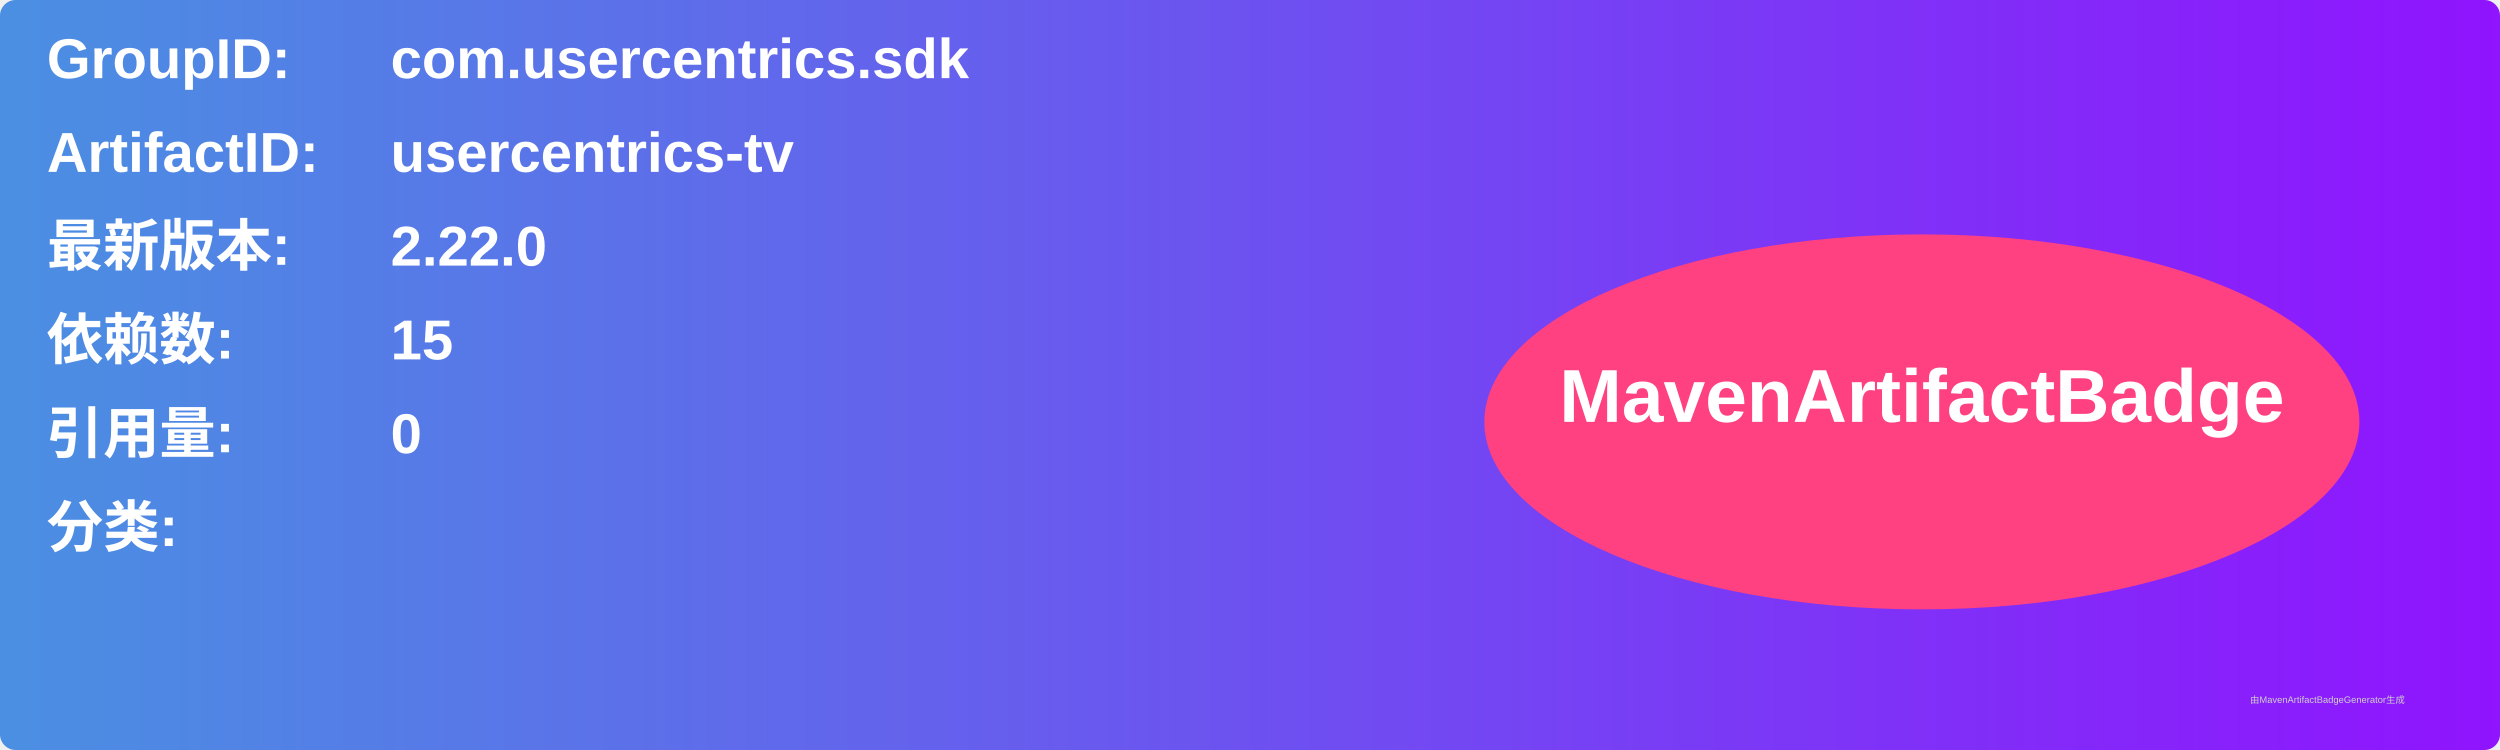
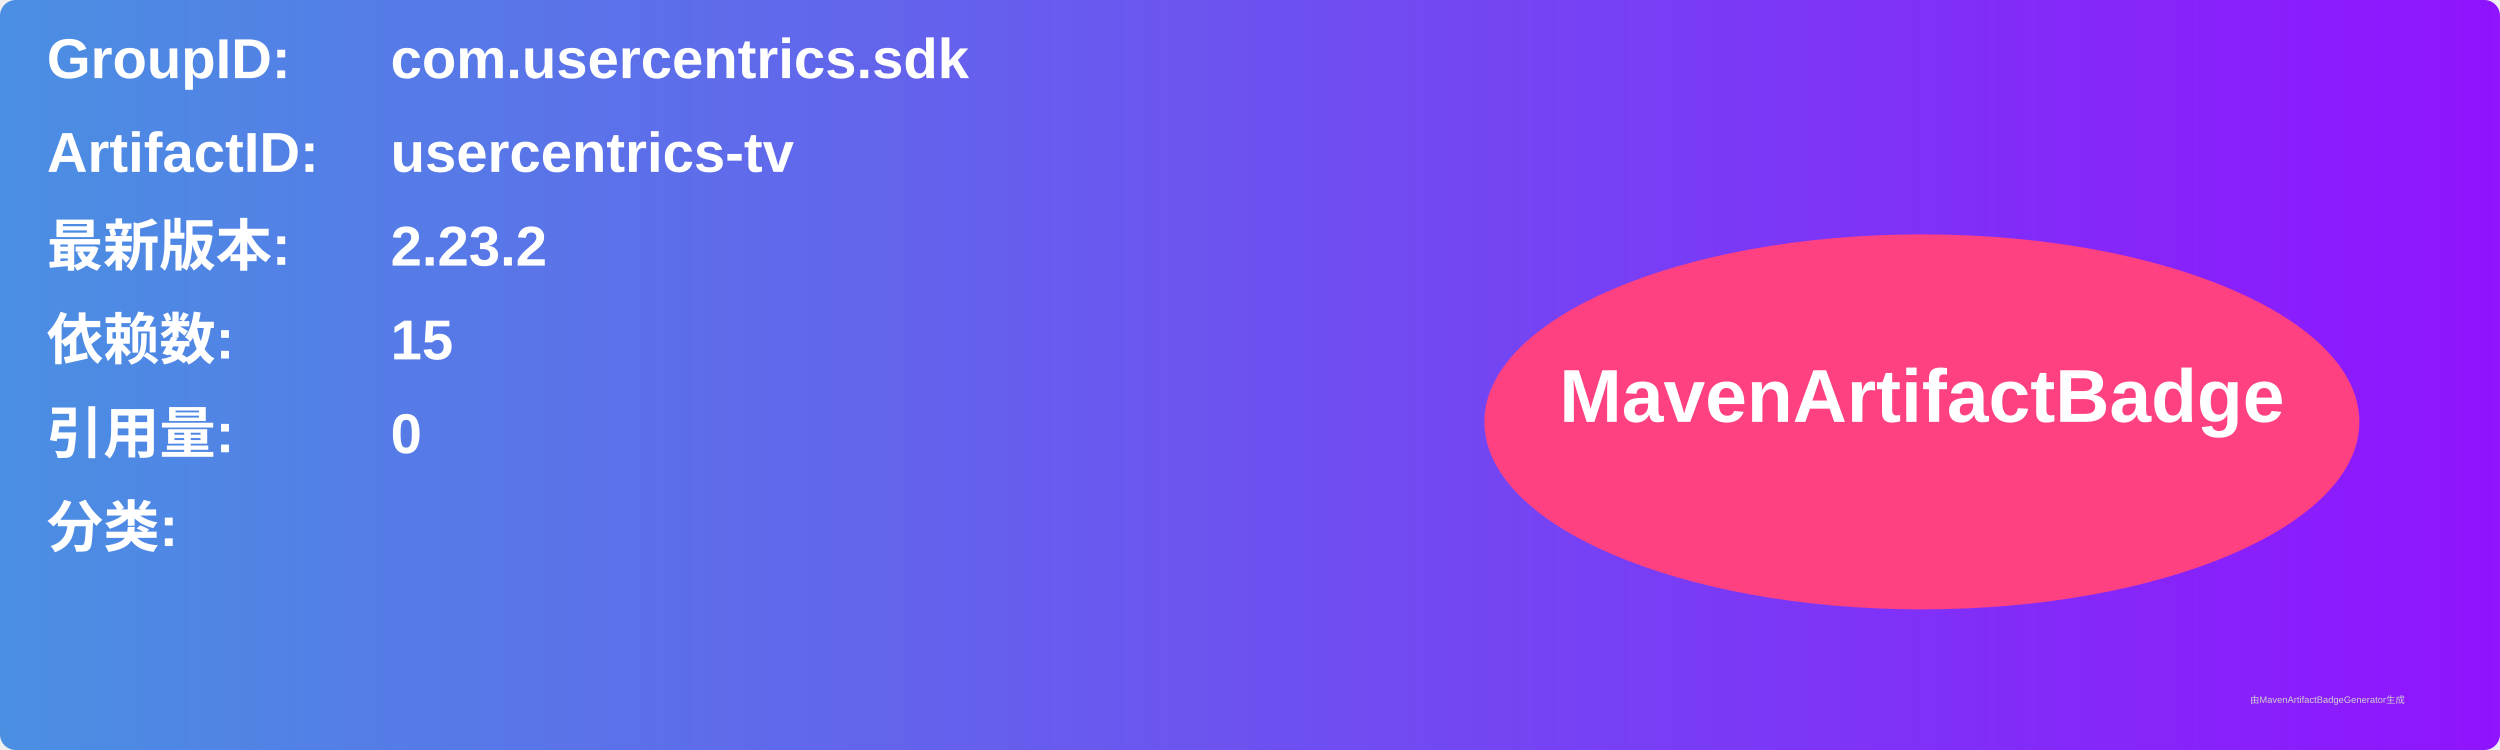
<svg xmlns="http://www.w3.org/2000/svg" width="800" height="240" viewBox="0 0 800 240">
  <linearGradient id="grad" x1="0%" y1="0%" x2="100%" y2="0%">
    <stop offset="0%" stop-color="#4a90e2" />
    <stop offset="100%" stop-color="#9013fe" />
  </linearGradient>
  <rect width="100%" height="100%" rx="5" ry="5" fill="url(#grad)" />
  <g transform="translate(15, 15)">
    <text x="0" y="10" font-family="Arial" font-size="18" fill="white" font-weight="bold" width="260">GroupID:</text>
    <text x="110" y="10" font-family="Arial" font-size="18" fill="white" font-weight="bold" width="460">com.usercentrics.sdk</text>
    <text x="0" y="40" font-family="Arial" font-size="18" fill="white" font-weight="bold" width="260">ArtifactID:</text>
    <text x="110" y="40" font-family="Arial" font-size="18" fill="white" font-weight="bold" width="460">usercentrics-tv</text>
    <text x="0" y="70" font-family="Arial" font-size="18" fill="white" font-weight="bold">最新版本:</text>
    <text x="110" y="70" font-family="Arial" font-size="18" fill="white" font-weight="bold">
-       <tspan font-weight="bold">2.22.0</tspan>
+       <tspan font-weight="bold">2.23.2</tspan>
    </text>
    <text x="0" y="100" font-family="Arial" font-size="18" fill="white" font-weight="bold">依赖数: </text>
    <text x="110" y="100" font-family="Arial" font-size="18" fill="white">
      <tspan font-weight="bold">15</tspan>
    </text>
    <text x="0" y="130" font-family="Arial" font-size="18" fill="white" font-weight="bold">引用量: </text>
    <text x="110" y="130" font-family="Arial" font-size="18" fill="white">
      <tspan font-weight="bold">0</tspan>
    </text>
    <text x="0" y="160" font-family="Arial" font-size="18" fill="white" font-weight="bold">分类:</text>
    <text x="10" y="190" font-family="Arial" font-size="10" fill="white">
      <tspan font-weight="bold" />
    </text>
    <ellipse cx="600" cy="120" rx="140" ry="60" fill="#ff4081" />
    <text x="600" y="120" text-anchor="middle" font-family="Arial" font-size="24" fill="white" font-weight="bold">MavenArtifactBadge</text>
  </g>
  <text x="720" y="225" font-family="Arial" font-size="3" fill="#d0d0d0">由MavenArtifactBadgeGenerator生成</text>
</svg>
